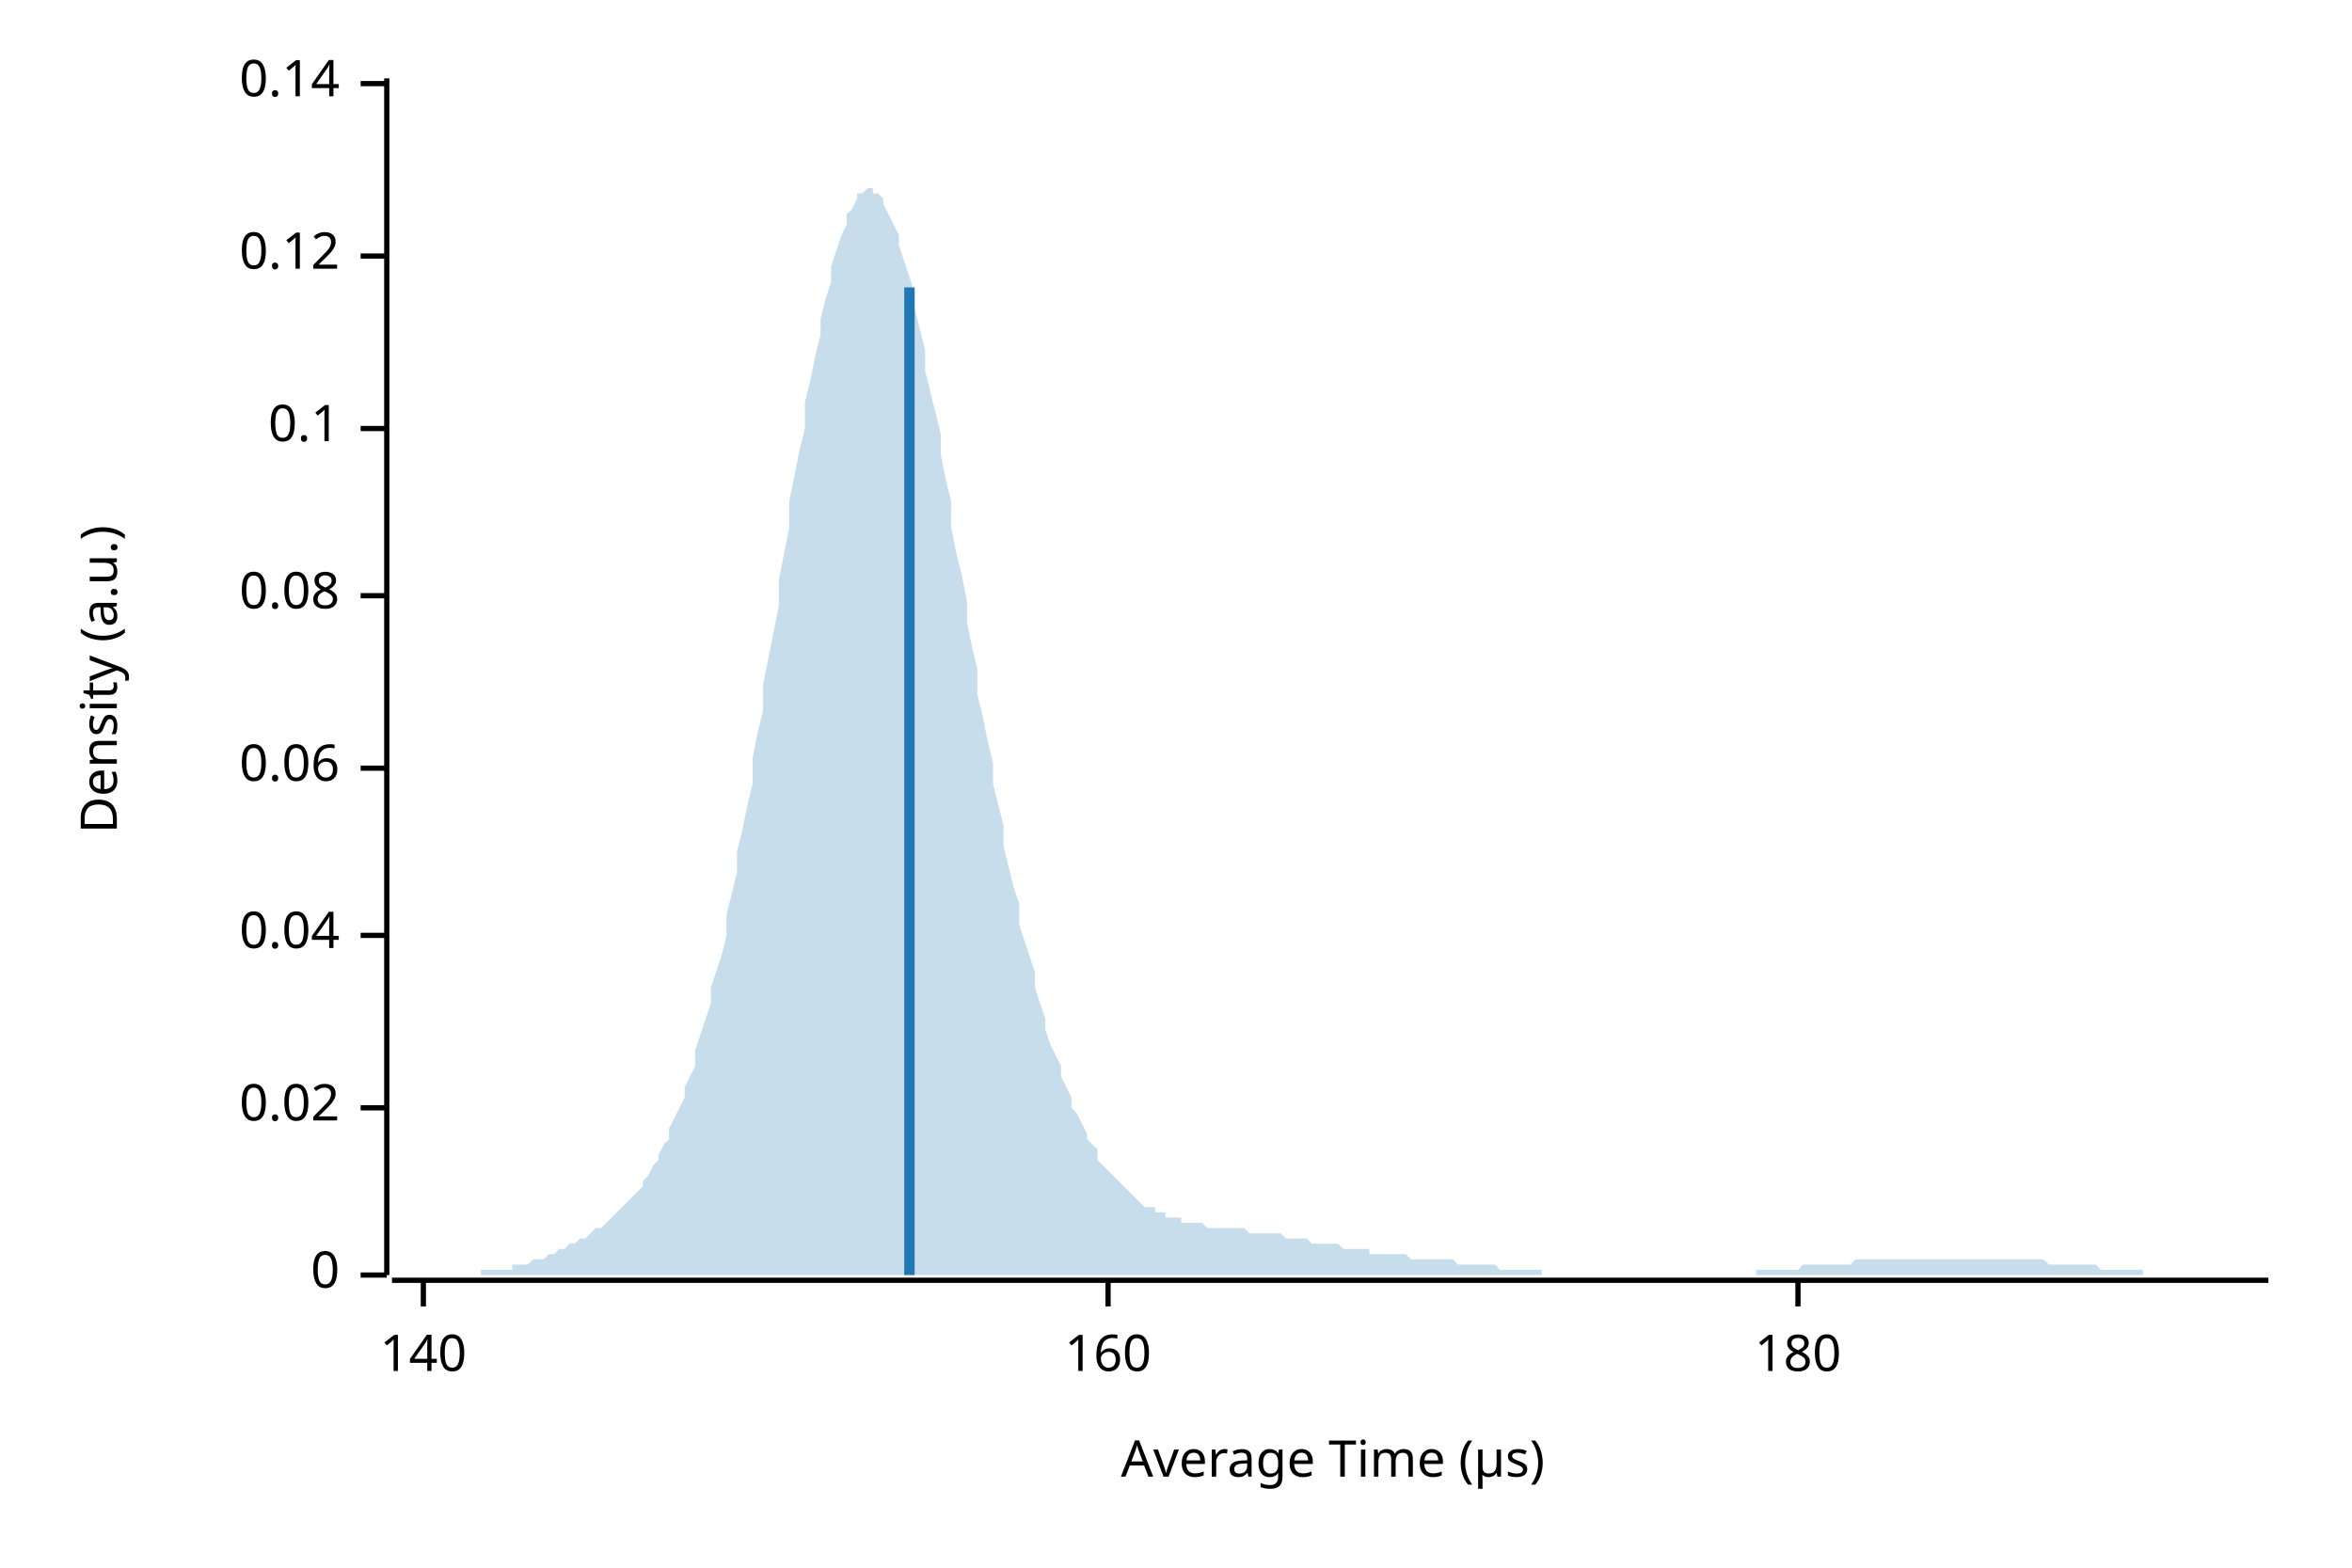
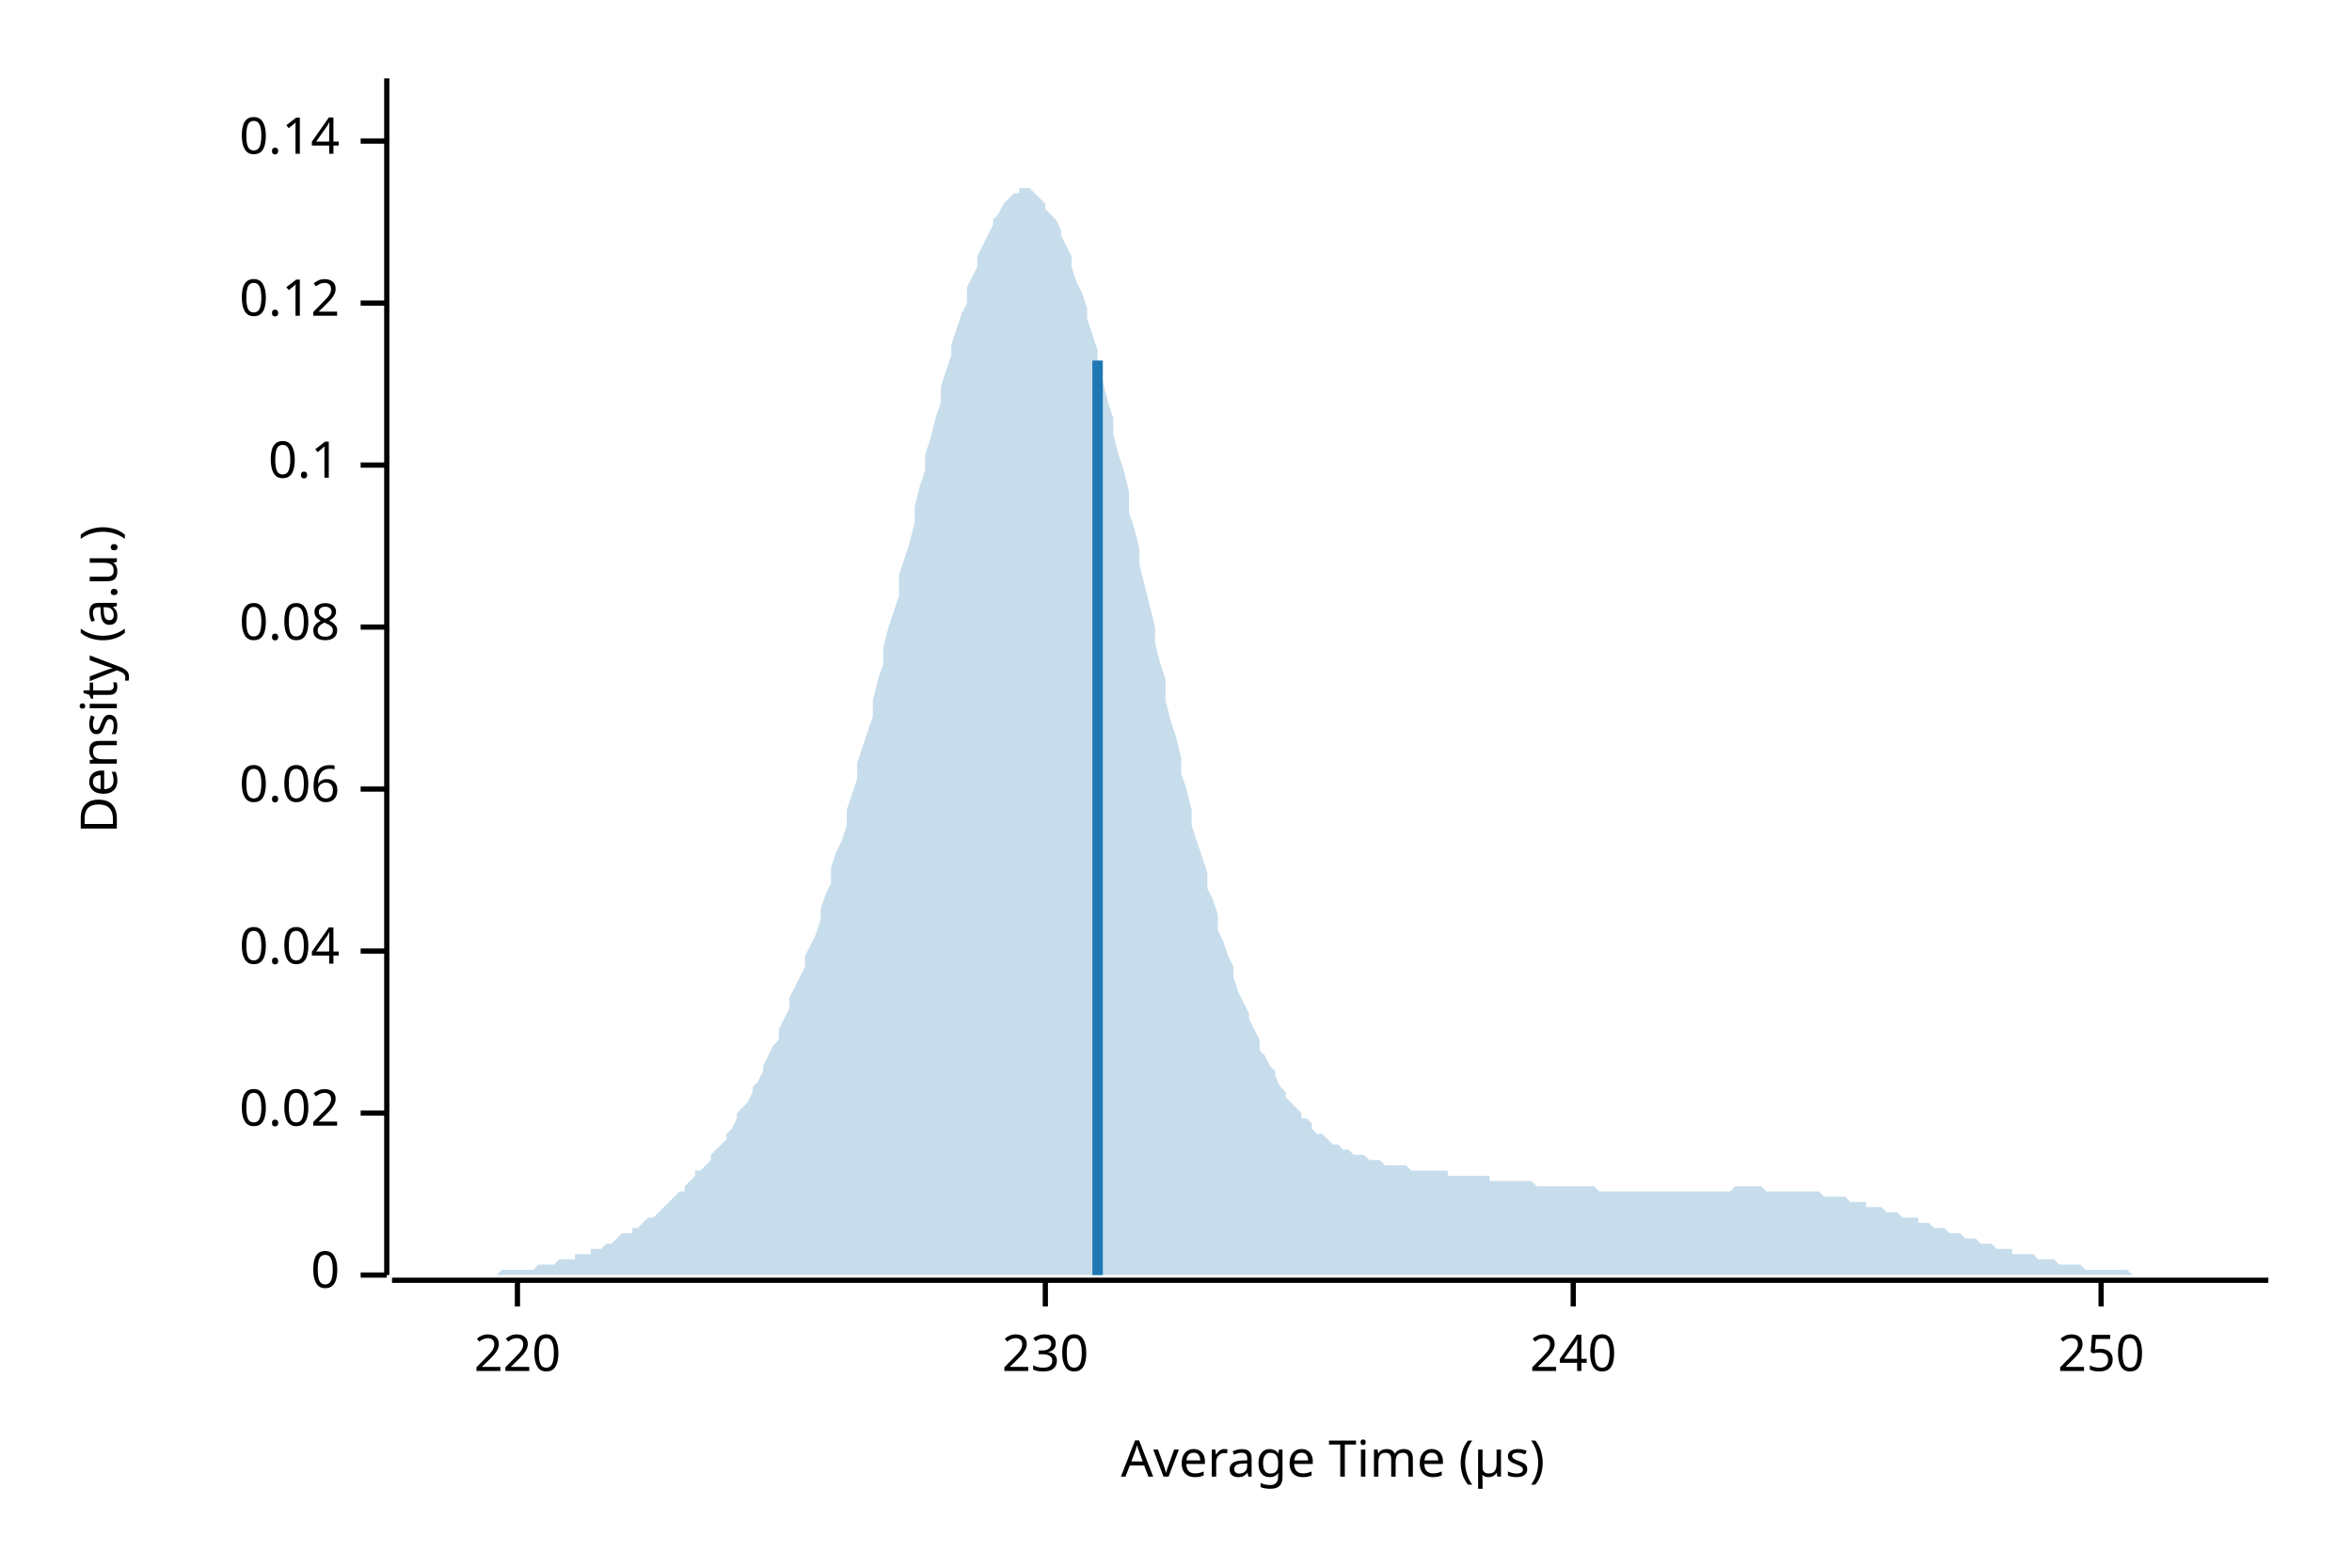
<svg xmlns="http://www.w3.org/2000/svg" width="450" height="300" viewBox="0 0 450 300">
  <text x="15" y="130" dy="0.76em" text-anchor="middle" font-family="sans-serif" font-size="9.677" opacity="1" fill="#000000" transform="rotate(270, 15, 130)">
Density (a.u.)
</text>
  <text x="255" y="285" dy="-0.5ex" text-anchor="middle" font-family="sans-serif" font-size="9.677" opacity="1" fill="#000000">
Average Time (µs)
</text>
  <polyline fill="none" opacity="1" stroke="#000000" stroke-width="1" points="74,15 74,244 " />
  <text x="65" y="244" dy="0.5ex" text-anchor="end" font-family="sans-serif" font-size="9.677" opacity="1" fill="#000000">
0
</text>
  <polyline fill="none" opacity="1" stroke="#000000" stroke-width="1" points="69,244 74,244 " />
-   <text x="65" y="212" dy="0.5ex" text-anchor="end" font-family="sans-serif" font-size="9.677" opacity="1" fill="#000000">
+   <text x="65" y="213" dy="0.5ex" text-anchor="end" font-family="sans-serif" font-size="9.677" opacity="1" fill="#000000">
0.02
</text>
-   <polyline fill="none" opacity="1" stroke="#000000" stroke-width="1" points="69,212 74,212 " />
-   <text x="65" y="179" dy="0.5ex" text-anchor="end" font-family="sans-serif" font-size="9.677" opacity="1" fill="#000000">
+   <polyline fill="none" opacity="1" stroke="#000000" stroke-width="1" points="69,213 74,213 " />
+   <text x="65" y="182" dy="0.5ex" text-anchor="end" font-family="sans-serif" font-size="9.677" opacity="1" fill="#000000">
0.04
</text>
-   <polyline fill="none" opacity="1" stroke="#000000" stroke-width="1" points="69,179 74,179 " />
-   <text x="65" y="147" dy="0.5ex" text-anchor="end" font-family="sans-serif" font-size="9.677" opacity="1" fill="#000000">
+   <polyline fill="none" opacity="1" stroke="#000000" stroke-width="1" points="69,182 74,182 " />
+   <text x="65" y="151" dy="0.5ex" text-anchor="end" font-family="sans-serif" font-size="9.677" opacity="1" fill="#000000">
0.06
</text>
-   <polyline fill="none" opacity="1" stroke="#000000" stroke-width="1" points="69,147 74,147 " />
-   <text x="65" y="114" dy="0.5ex" text-anchor="end" font-family="sans-serif" font-size="9.677" opacity="1" fill="#000000">
+   <polyline fill="none" opacity="1" stroke="#000000" stroke-width="1" points="69,151 74,151 " />
+   <text x="65" y="120" dy="0.5ex" text-anchor="end" font-family="sans-serif" font-size="9.677" opacity="1" fill="#000000">
0.08
</text>
-   <polyline fill="none" opacity="1" stroke="#000000" stroke-width="1" points="69,114 74,114 " />
-   <text x="65" y="82" dy="0.5ex" text-anchor="end" font-family="sans-serif" font-size="9.677" opacity="1" fill="#000000">
+   <polyline fill="none" opacity="1" stroke="#000000" stroke-width="1" points="69,120 74,120 " />
+   <text x="65" y="89" dy="0.5ex" text-anchor="end" font-family="sans-serif" font-size="9.677" opacity="1" fill="#000000">
0.1
</text>
-   <polyline fill="none" opacity="1" stroke="#000000" stroke-width="1" points="69,82 74,82 " />
-   <text x="65" y="49" dy="0.5ex" text-anchor="end" font-family="sans-serif" font-size="9.677" opacity="1" fill="#000000">
+   <polyline fill="none" opacity="1" stroke="#000000" stroke-width="1" points="69,89 74,89 " />
+   <text x="65" y="58" dy="0.5ex" text-anchor="end" font-family="sans-serif" font-size="9.677" opacity="1" fill="#000000">
0.12
</text>
-   <polyline fill="none" opacity="1" stroke="#000000" stroke-width="1" points="69,49 74,49 " />
-   <text x="65" y="16" dy="0.5ex" text-anchor="end" font-family="sans-serif" font-size="9.677" opacity="1" fill="#000000">
+   <polyline fill="none" opacity="1" stroke="#000000" stroke-width="1" points="69,58 74,58 " />
+   <text x="65" y="27" dy="0.5ex" text-anchor="end" font-family="sans-serif" font-size="9.677" opacity="1" fill="#000000">
0.14
</text>
-   <polyline fill="none" opacity="1" stroke="#000000" stroke-width="1" points="69,16 74,16 " />
+   <polyline fill="none" opacity="1" stroke="#000000" stroke-width="1" points="69,27 74,27 " />
  <polyline fill="none" opacity="1" stroke="#000000" stroke-width="1" points="75,245 434,245 " />
-   <text x="81" y="255" dy="0.76em" text-anchor="middle" font-family="sans-serif" font-size="9.677" opacity="1" fill="#000000">
- 140
+   <text x="99" y="255" dy="0.76em" text-anchor="middle" font-family="sans-serif" font-size="9.677" opacity="1" fill="#000000">
+ 220
</text>
-   <polyline fill="none" opacity="1" stroke="#000000" stroke-width="1" points="81,245 81,250 " />
-   <text x="212" y="255" dy="0.76em" text-anchor="middle" font-family="sans-serif" font-size="9.677" opacity="1" fill="#000000">
- 160
+   <polyline fill="none" opacity="1" stroke="#000000" stroke-width="1" points="99,245 99,250 " />
+   <text x="200" y="255" dy="0.76em" text-anchor="middle" font-family="sans-serif" font-size="9.677" opacity="1" fill="#000000">
+ 230
</text>
-   <polyline fill="none" opacity="1" stroke="#000000" stroke-width="1" points="212,245 212,250 " />
-   <text x="344" y="255" dy="0.76em" text-anchor="middle" font-family="sans-serif" font-size="9.677" opacity="1" fill="#000000">
- 180
+   <polyline fill="none" opacity="1" stroke="#000000" stroke-width="1" points="200,245 200,250 " />
+   <text x="301" y="255" dy="0.76em" text-anchor="middle" font-family="sans-serif" font-size="9.677" opacity="1" fill="#000000">
+ 240
</text>
-   <polyline fill="none" opacity="1" stroke="#000000" stroke-width="1" points="344,245 344,250 " />
-   <polygon opacity="0.25" fill="#1F78B4" points="75,244 75,244 76,244 77,244 77,244 78,244 79,244 80,244 80,244 81,244 82,244 82,244 83,244 84,244 85,244 85,244 86,244 87,244 87,244 88,244 89,244 90,244 90,244 91,244 92,244 92,243 93,243 94,243 95,243 95,243 96,243 97,243 98,243 98,242 99,242 100,242 100,242 101,242 102,241 103,241 103,241 104,241 105,240 105,240 106,240 107,239 108,239 108,239 109,238 110,238 110,238 111,237 112,237 113,236 113,236 114,235 115,235 116,234 116,234 117,233 118,232 118,232 119,231 120,230 121,229 121,229 122,228 123,227 123,226 124,225 125,223 126,222 126,221 127,219 128,218 128,216 129,214 130,212 131,210 131,208 132,206 133,204 133,201 134,198 135,195 136,192 136,189 137,186 138,183 139,179 139,175 140,171 141,167 141,163 142,159 143,154 144,150 144,145 145,140 146,136 146,131 147,126 148,121 149,116 149,111 150,106 151,101 151,96 152,91 153,86 154,82 154,77 155,73 156,68 157,64 157,61 158,57 159,54 159,51 160,48 161,45 162,43 162,41 163,40 164,38 164,37 165,37 166,36 167,36 167,37 168,37 169,38 169,39 170,41 171,43 172,45 172,47 173,50 174,53 175,56 175,59 176,63 177,67 177,71 178,75 179,79 180,83 180,87 181,92 182,96 182,101 183,106 184,110 185,115 185,119 186,124 187,128 187,133 188,137 189,142 190,146 190,150 191,154 192,158 192,162 193,166 194,170 195,173 195,177 196,180 197,183 198,186 198,189 199,192 200,195 200,197 201,200 202,202 203,204 203,206 204,208 205,210 205,212 206,213 207,215 208,217 208,218 209,219 210,220 210,222 211,223 212,224 213,225 213,225 214,226 215,227 216,228 216,228 217,229 218,230 218,230 219,231 220,231 221,231 221,232 222,232 223,232 223,233 224,233 225,233 226,233 226,234 227,234 228,234 228,234 229,234 230,234 231,235 231,235 232,235 233,235 233,235 234,235 235,235 236,235 236,235 237,235 238,235 239,236 239,236 240,236 241,236 241,236 242,236 243,236 244,236 244,236 245,236 246,237 246,237 247,237 248,237 249,237 249,237 250,237 251,238 251,238 252,238 253,238 254,238 254,238 255,238 256,238 257,239 257,239 258,239 259,239 259,239 260,239 261,239 262,239 262,240 263,240 264,240 264,240 265,240 266,240 267,240 267,240 268,240 269,240 269,240 270,241 271,241 272,241 272,241 273,241 274,241 275,241 275,241 276,241 277,241 277,241 278,241 279,242 280,242 280,242 281,242 282,242 282,242 283,242 284,242 285,242 285,242 286,242 287,243 287,243 288,243 289,243 290,243 290,243 291,243 292,243 292,243 293,243 294,243 295,243 295,244 296,244 297,244 298,244 298,244 299,244 300,244 300,244 301,244 302,244 303,244 303,244 304,244 305,244 305,244 306,244 307,244 308,244 308,244 309,244 310,244 310,244 311,244 312,244 313,244 313,244 314,244 315,244 316,244 316,244 317,244 318,244 318,244 319,244 320,244 321,244 321,244 322,244 323,244 323,244 324,244 325,244 326,244 326,244 327,244 328,244 328,244 329,244 330,244 331,244 331,244 332,244 333,244 333,244 334,244 335,244 336,244 336,243 337,243 338,243 339,243 339,243 340,243 341,243 341,243 342,243 343,243 344,243 344,243 345,242 346,242 346,242 347,242 348,242 349,242 349,242 350,242 351,242 351,242 352,242 353,242 354,242 354,242 355,241 356,241 357,241 357,241 358,241 359,241 359,241 360,241 361,241 362,241 362,241 363,241 364,241 364,241 365,241 366,241 367,241 367,241 368,241 369,241 369,241 370,241 371,241 372,241 372,241 373,241 374,241 375,241 375,241 376,241 377,241 377,241 378,241 379,241 380,241 380,241 381,241 382,241 382,241 383,241 384,241 385,241 385,241 386,241 387,241 387,241 388,241 389,241 390,241 390,241 391,241 392,242 392,242 393,242 394,242 395,242 395,242 396,242 397,242 398,242 398,242 399,242 400,242 400,242 401,242 402,243 403,243 403,243 404,243 405,243 405,243 406,243 407,243 408,243 408,243 409,243 410,243 410,244 411,244 412,244 413,244 413,244 414,244 415,244 416,244 416,244 417,244 418,244 418,244 419,244 420,244 421,244 421,244 422,244 423,244 423,244 424,244 425,244 426,244 426,244 427,244 428,244 428,244 429,244 430,244 431,244 431,244 432,244 433,244 434,244 434,244 75,244 " />
-   <polyline fill="none" opacity="1" stroke="#1F78B4" stroke-width="2" points="174,244 174,55 " />
+   <polyline fill="none" opacity="1" stroke="#000000" stroke-width="1" points="301,245 301,250 " />
+   <text x="402" y="255" dy="0.76em" text-anchor="middle" font-family="sans-serif" font-size="9.677" opacity="1" fill="#000000">
+ 250
+ </text>
+   <polyline fill="none" opacity="1" stroke="#000000" stroke-width="1" points="402,245 402,250 " />
+   <polygon opacity="0.25" fill="#1F78B4" points="75,244 75,244 76,244 77,244 77,244 78,244 79,244 80,244 80,244 81,244 82,244 82,244 83,244 84,244 85,244 85,244 86,244 87,244 87,244 88,244 89,244 90,244 90,244 91,244 92,244 92,244 93,244 94,244 95,244 95,244 96,243 97,243 98,243 98,243 99,243 100,243 100,243 101,243 102,243 103,242 103,242 104,242 105,242 105,242 106,242 107,241 108,241 108,241 109,241 110,241 110,240 111,240 112,240 113,240 113,239 114,239 115,239 116,238 116,238 117,238 118,237 118,237 119,236 120,236 121,236 121,235 122,235 123,234 123,234 124,233 125,233 126,232 126,232 127,231 128,230 128,230 129,229 130,228 131,228 131,227 132,226 133,225 133,224 134,224 135,223 136,222 136,221 137,220 138,219 139,218 139,217 140,216 141,214 141,213 142,212 143,211 144,209 144,208 145,207 146,205 146,204 147,202 148,200 149,199 149,197 150,195 151,193 151,191 152,189 153,187 154,185 154,183 155,181 156,179 157,176 157,174 158,171 159,169 159,166 160,163 161,161 162,158 162,155 163,152 164,149 164,146 165,143 166,140 167,137 167,134 168,130 169,127 169,124 170,120 171,117 172,114 172,110 173,107 174,104 175,100 175,97 176,93 177,90 177,87 178,84 179,80 180,77 180,74 181,71 182,68 182,66 183,63 184,60 185,58 185,55 186,53 187,51 187,49 188,47 189,45 190,43 190,42 191,41 192,39 192,39 193,38 194,37 195,37 195,36 196,36 197,36 198,37 198,37 199,38 200,39 200,40 201,41 202,42 203,44 203,45 204,47 205,49 205,51 206,54 207,56 208,59 208,61 209,64 210,67 210,70 211,73 212,77 213,80 213,83 214,87 215,90 216,94 216,98 217,101 218,105 218,108 219,112 220,116 221,120 221,123 222,127 223,130 223,134 224,138 225,141 226,145 226,148 227,151 228,155 228,158 229,161 230,164 231,167 231,170 232,172 233,175 233,178 234,180 235,183 236,185 236,187 237,190 238,192 239,194 239,195 240,197 241,199 241,201 242,202 243,204 244,205 244,206 245,208 246,209 246,210 247,211 248,212 249,213 249,214 250,214 251,215 251,216 252,217 253,217 254,218 254,218 255,219 256,219 257,220 257,220 258,220 259,221 259,221 260,221 261,221 262,222 262,222 263,222 264,222 264,222 265,223 266,223 267,223 267,223 268,223 269,223 269,223 270,224 271,224 272,224 272,224 273,224 274,224 275,224 275,224 276,224 277,224 277,225 278,225 279,225 280,225 280,225 281,225 282,225 282,225 283,225 284,225 285,225 285,226 286,226 287,226 287,226 288,226 289,226 290,226 290,226 291,226 292,226 292,226 293,226 294,227 295,227 295,227 296,227 297,227 298,227 298,227 299,227 300,227 300,227 301,227 302,227 303,227 303,227 304,227 305,227 305,227 306,228 307,228 308,228 308,228 309,228 310,228 310,228 311,228 312,228 313,228 313,228 314,228 315,228 316,228 316,228 317,228 318,228 318,228 319,228 320,228 321,228 321,228 322,228 323,228 323,228 324,228 325,228 326,228 326,228 327,228 328,228 328,228 329,228 330,228 331,228 331,228 332,227 333,227 333,227 334,227 335,227 336,227 336,227 337,227 338,228 339,228 339,228 340,228 341,228 341,228 342,228 343,228 344,228 344,228 345,228 346,228 346,228 347,228 348,228 349,229 349,229 350,229 351,229 351,229 352,229 353,229 354,230 354,230 355,230 356,230 357,230 357,231 358,231 359,231 359,231 360,231 361,232 362,232 362,232 363,232 364,233 364,233 365,233 366,233 367,233 367,234 368,234 369,234 369,234 370,235 371,235 372,235 372,235 373,236 374,236 375,236 375,236 376,237 377,237 377,237 378,237 379,238 380,238 380,238 381,238 382,239 382,239 383,239 384,239 385,239 385,240 386,240 387,240 387,240 388,240 389,240 390,241 390,241 391,241 392,241 392,241 393,241 394,242 395,242 395,242 396,242 397,242 398,242 398,242 399,243 400,243 400,243 401,243 402,243 403,243 403,243 404,243 405,243 405,243 406,243 407,243 408,244 408,244 409,244 410,244 410,244 411,244 412,244 413,244 413,244 414,244 415,244 416,244 416,244 417,244 418,244 418,244 419,244 420,244 421,244 421,244 422,244 423,244 423,244 424,244 425,244 426,244 426,244 427,244 428,244 428,244 429,244 430,244 431,244 431,244 432,244 433,244 434,244 434,244 75,244 " />
+   <polyline fill="none" opacity="1" stroke="#1F78B4" stroke-width="2" points="210,244 210,69 " />
</svg>
